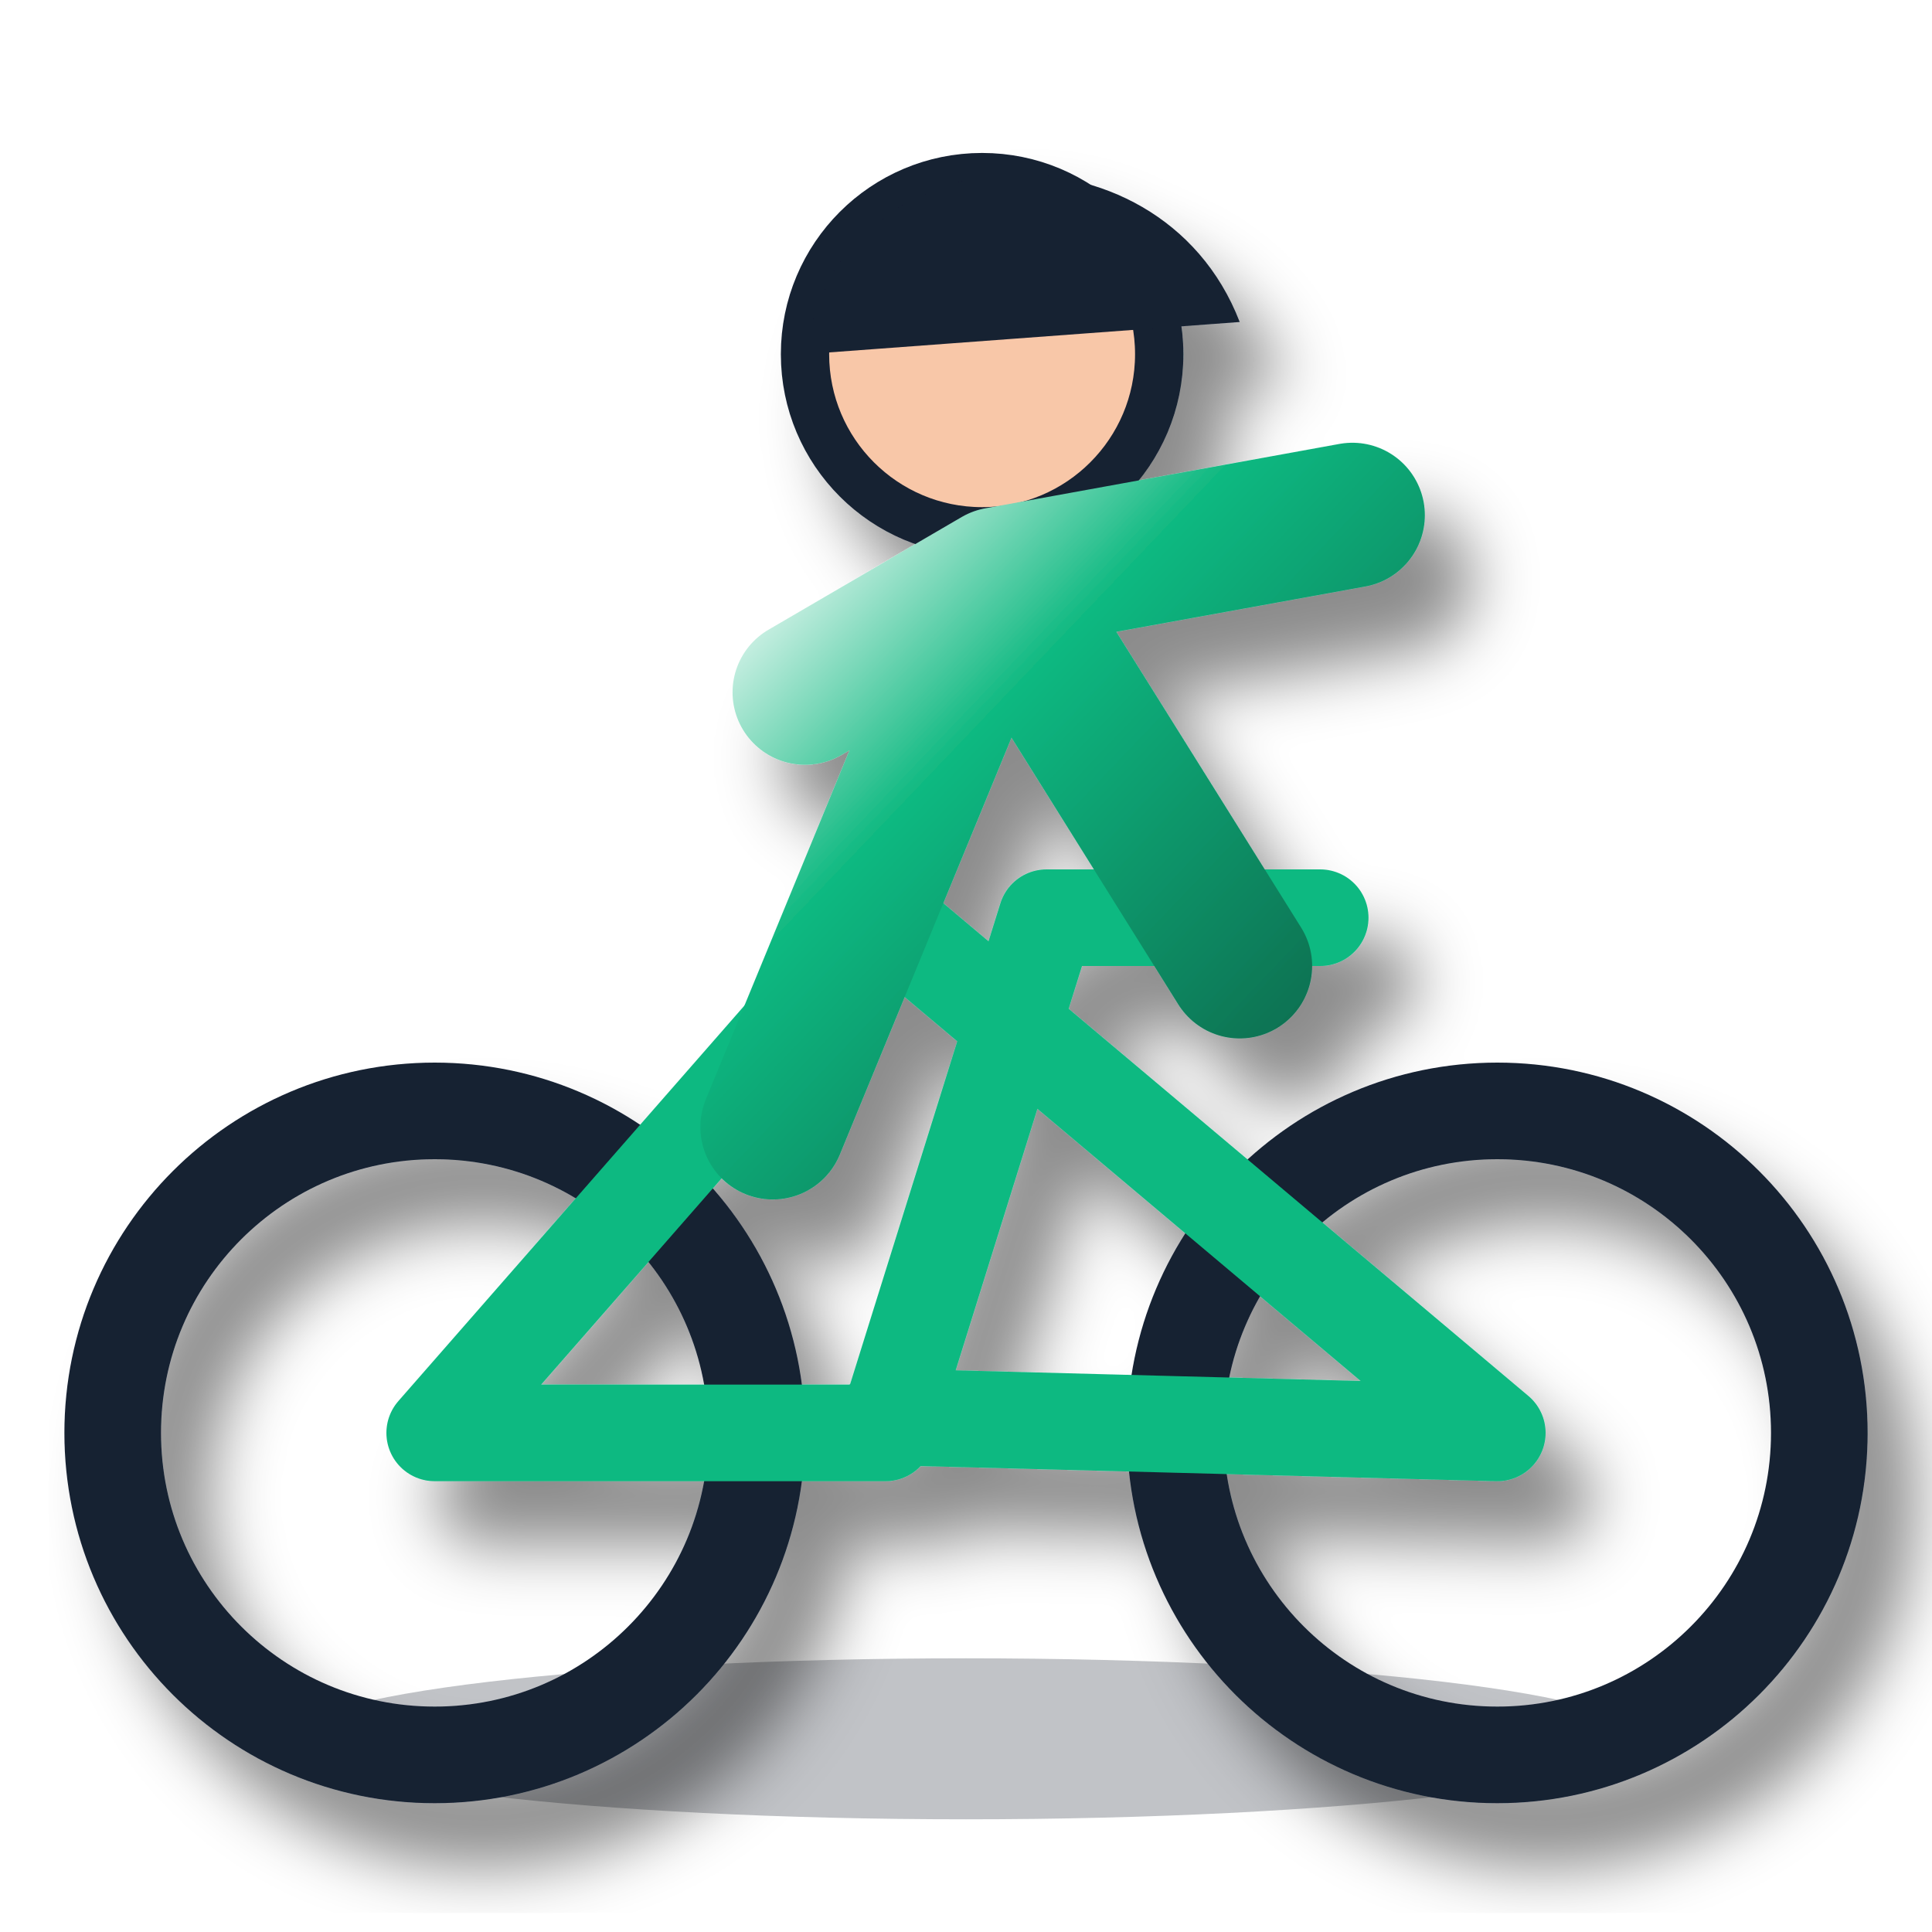
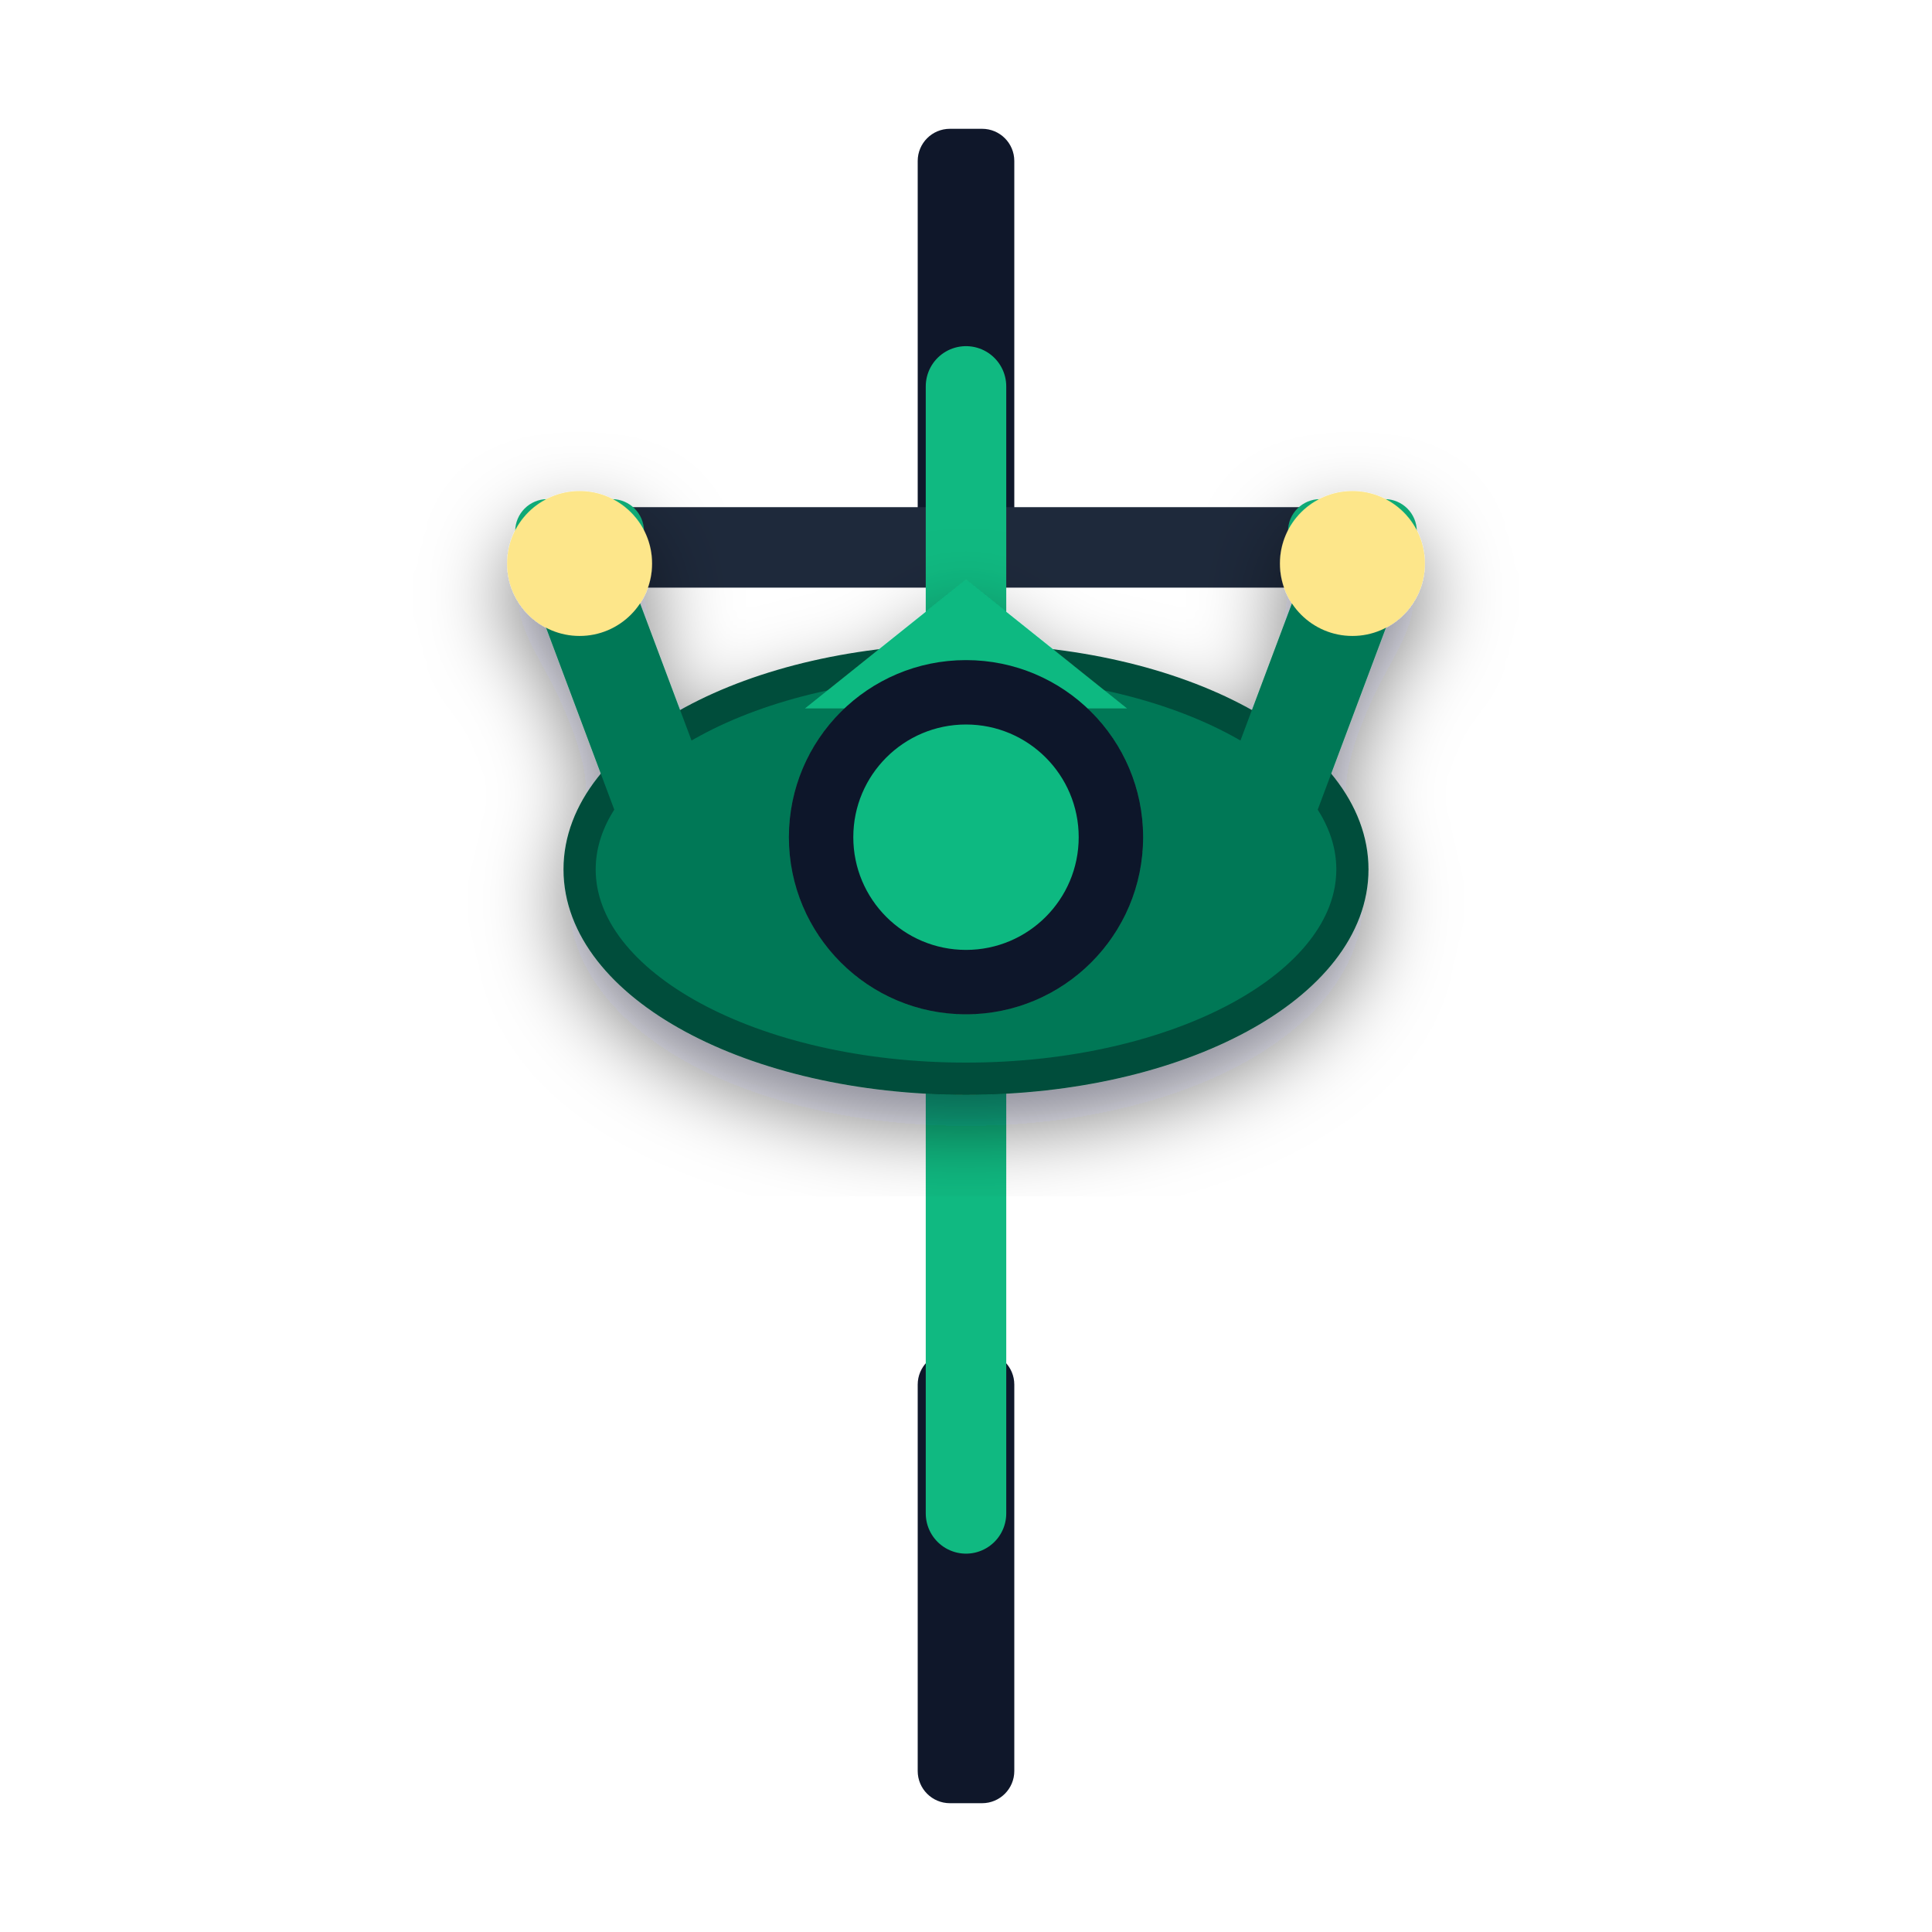
- <svg xmlns="http://www.w3.org/2000/svg" viewBox="0 0 120 120">
+ <svg xmlns="http://www.w3.org/2000/svg" viewBox="0 0 120 120" width="120" height="120">
  <defs>
-     <linearGradient id="g" x2="1" y2="1">
-       <stop stop-color="#fff" />
-       <stop offset=".35" stop-color="#10b981" />
-       <stop offset="1" stop-color="#065f46" />
-     </linearGradient>
-     <filter id="s">
-       <feDropShadow dx="3" dy="4" stdDeviation="2" flood-opacity=".45" />
+     <filter id="mtbShadow" x="-20%" y="-20%" width="140%" height="140%">
+       <feDropShadow dx="0" dy="2" stdDeviation="2.5" flood-color="#020617" flood-opacity="0.5" />
    </filter>
  </defs>
-   <ellipse cx="60" cy="108" rx="42" ry="5" fill="#07111f" opacity=".25" />
-   <g filter="url(#s)" fill="none" stroke="#172033" stroke-width="6" stroke-linecap="round" stroke-linejoin="round">
-     <circle cx="27" cy="89" r="20" />
-     <circle cx="93" cy="89" r="20" />
-     <path d="M27 89 55 57l38 32-38-1m0 1 10-32m-10 32H27M65 57h17" stroke="#10b981" />
-     <circle cx="61" cy="22" r="11" fill="#f8c7a8" stroke="#172033" stroke-width="3" />
-     <path d="M50 43 62 36l15 24M62 36 48 70m14-34 22-4" stroke="url(#g)" stroke-width="9" />
-     <path d="M50 22c2-14 22-15 27-2" fill="#172033" stroke="none" />
+   <rect x="57" y="8" width="6" height="28" rx="2" fill="#0f172a" />
+   <rect x="57" y="84" width="6" height="28" rx="2" fill="#0f172a" />
+   <line x1="36" y1="34" x2="84" y2="34" stroke="#1e293b" stroke-width="5" stroke-linecap="round" />
+   <rect x="32" y="31" width="8" height="6" rx="2" fill="#10b981" />
+   <rect x="80" y="31" width="8" height="6" rx="2" fill="#10b981" />
+   <line x1="60" y1="24" x2="60" y2="94" stroke="#10b981" stroke-width="5" stroke-linecap="round" />
+   <g filter="url(#mtbShadow)">
+     <ellipse cx="60" cy="54" rx="24" ry="13" fill="#047857" stroke="#064e3b" stroke-width="2" />
+     <line x1="42" y1="52" x2="36" y2="36" stroke="#047857" stroke-width="6" stroke-linecap="round" />
+     <circle cx="36" cy="35" r="4.5" fill="#fde68a" />
+     <line x1="78" y1="52" x2="84" y2="36" stroke="#047857" stroke-width="6" stroke-linecap="round" />
+     <circle cx="84" cy="35" r="4.5" fill="#fde68a" />
+     <polygon points="60,36 50,44 70,44" fill="#10b981" />
+     <circle cx="60" cy="52" r="11" fill="#0f172a" />
+     <circle cx="60" cy="52" r="7" fill="#10b981" />
  </g>
</svg>
